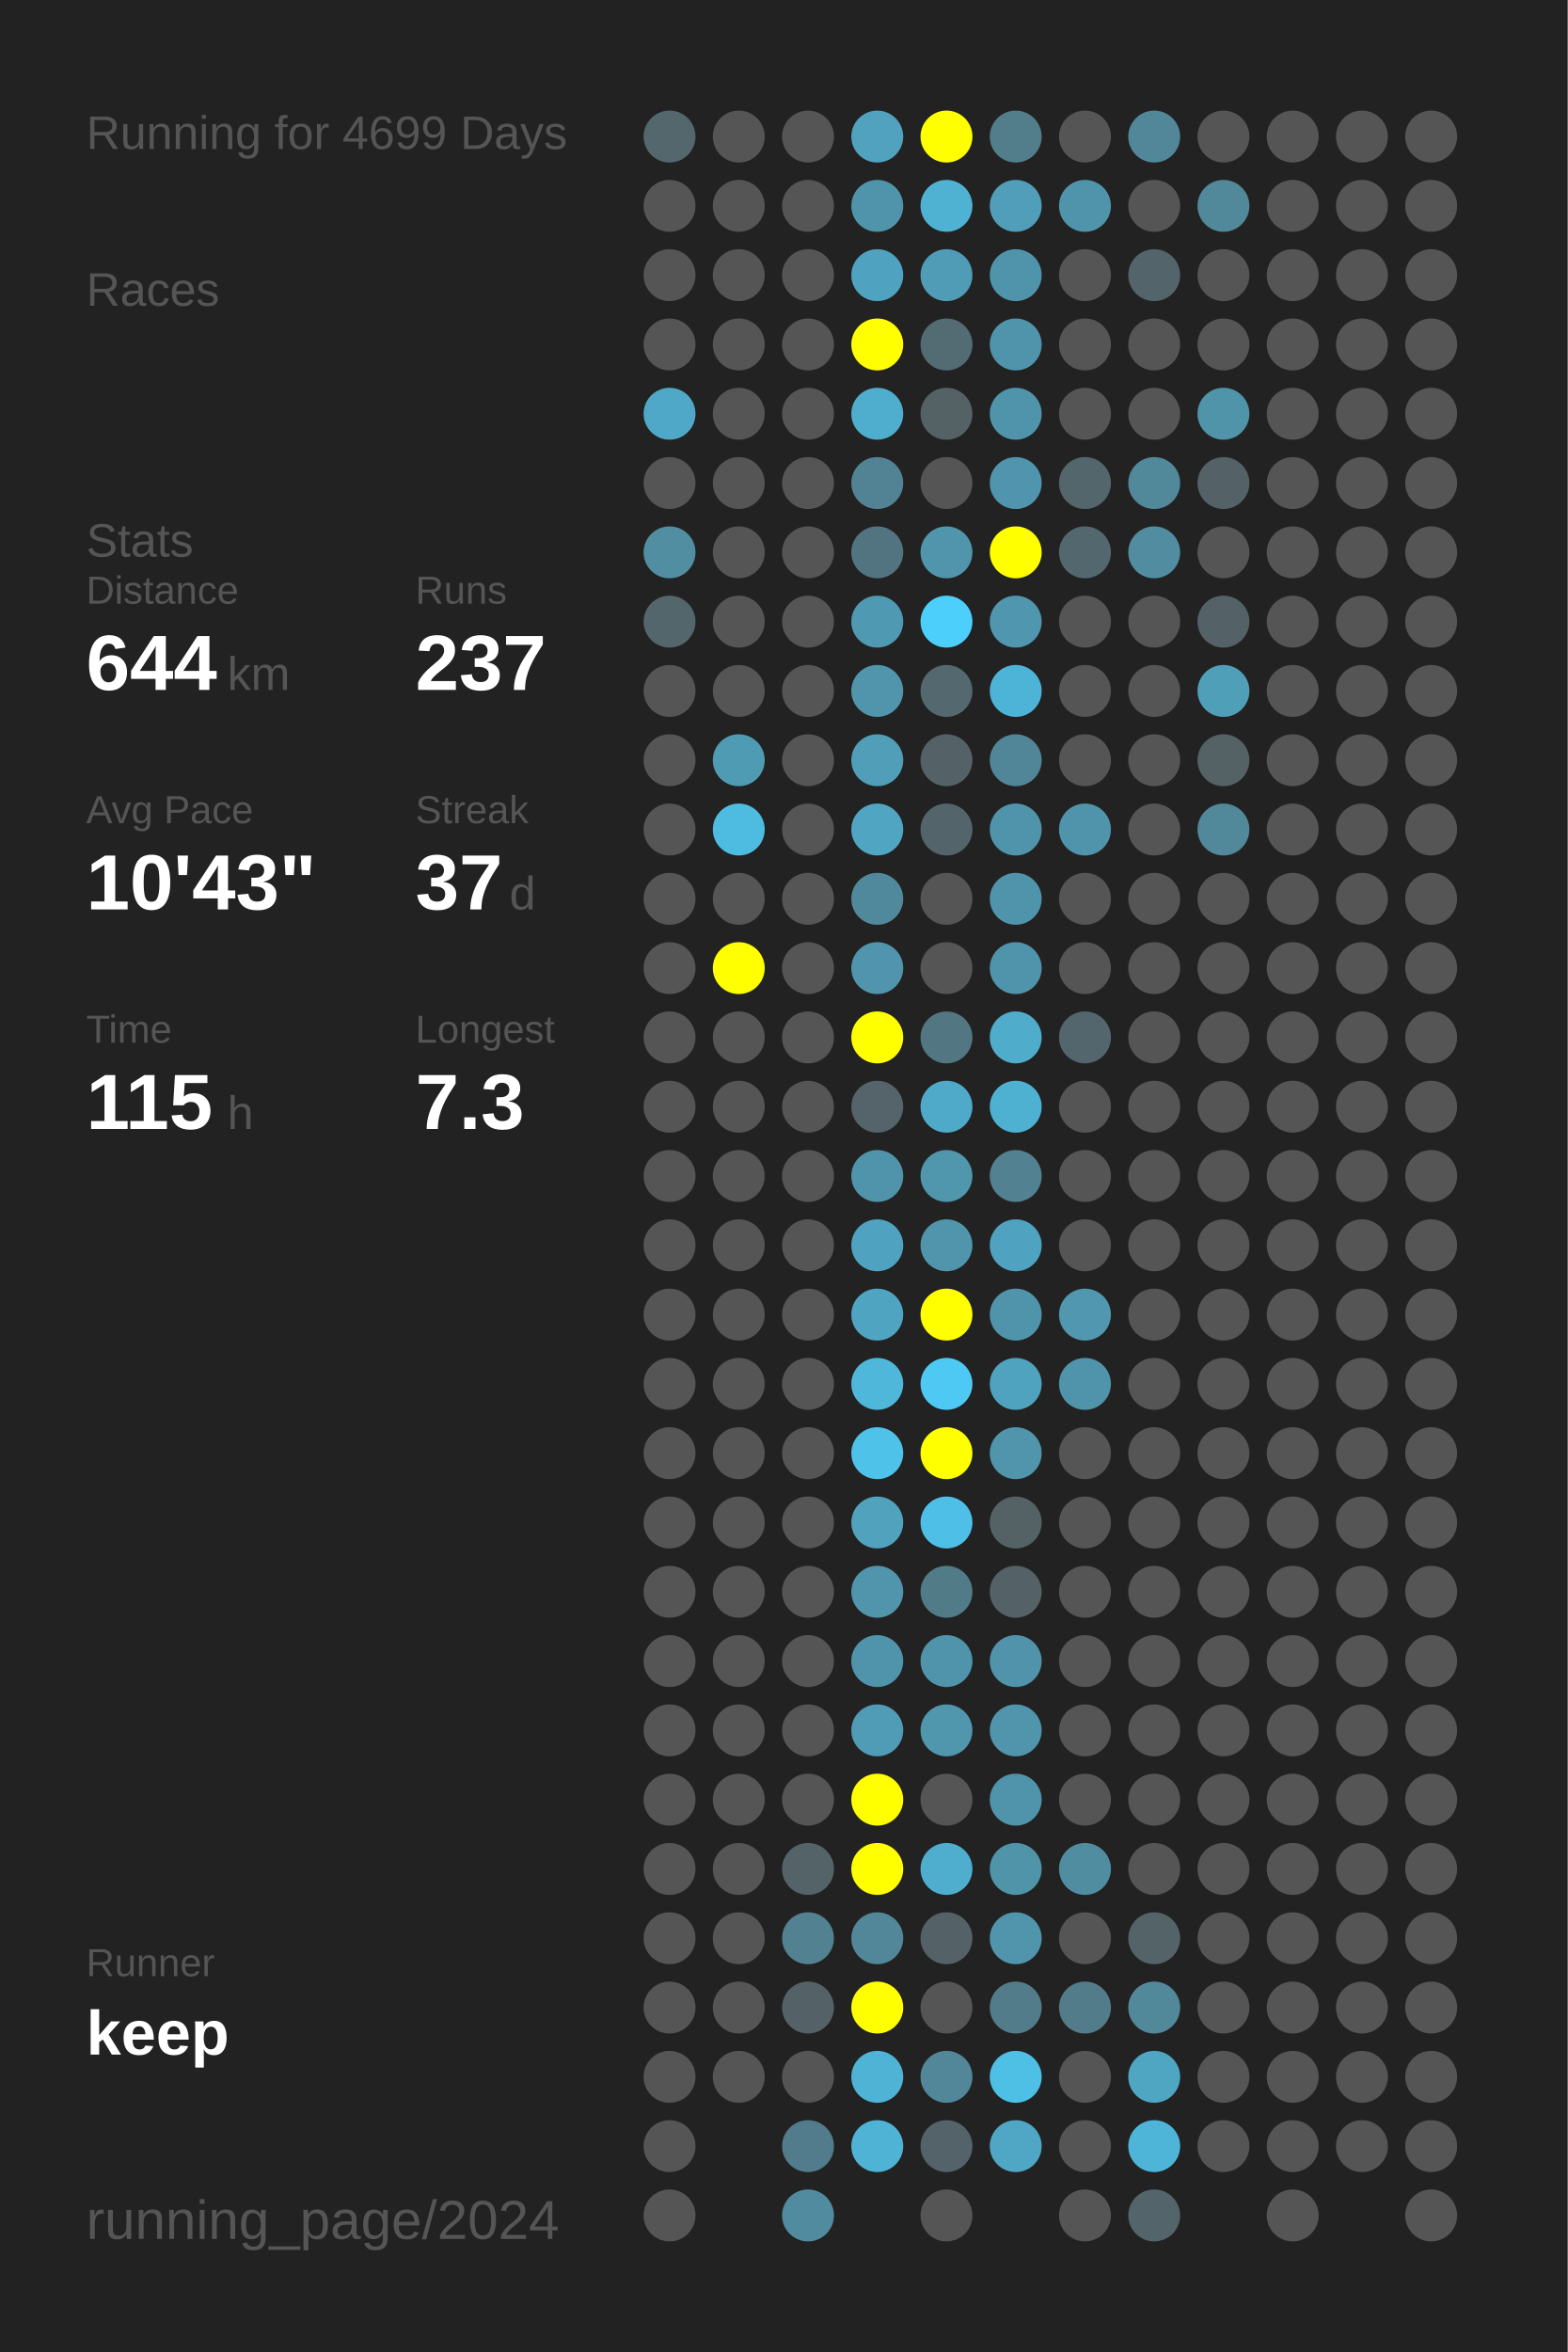
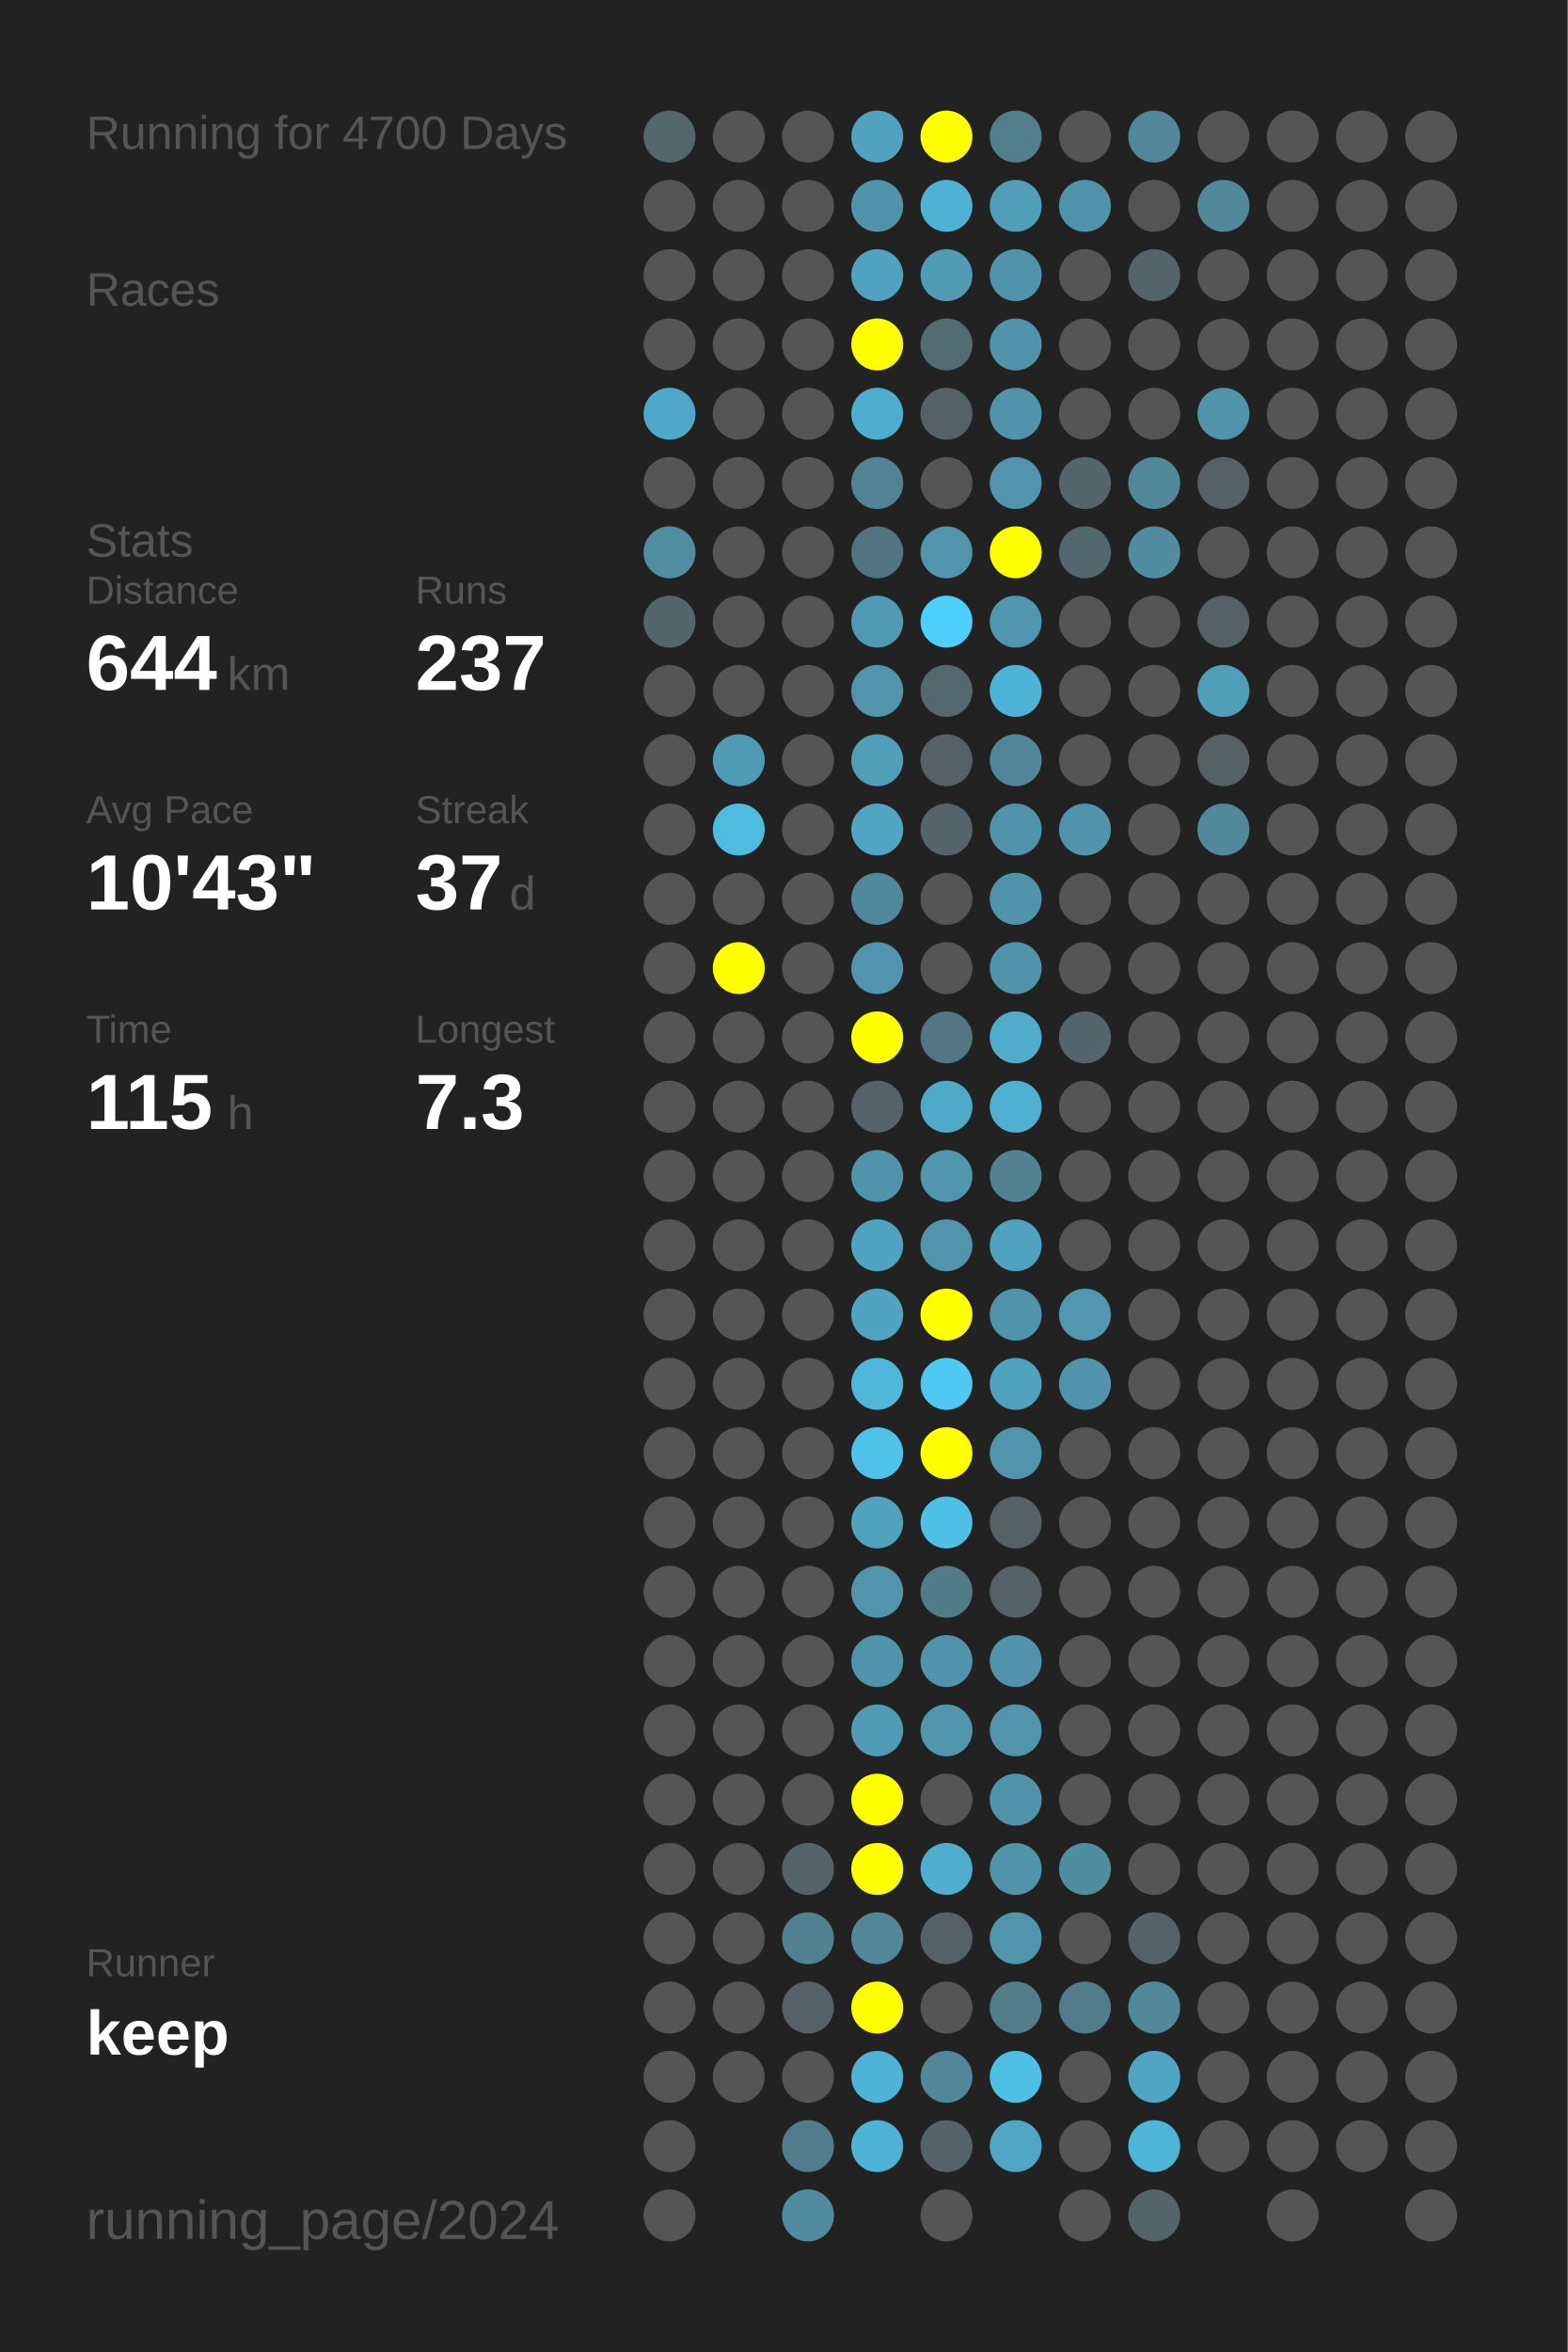
<svg xmlns="http://www.w3.org/2000/svg" baseProfile="full" height="300mm" version="1.1" viewBox="0,0,200,300" width="200mm">
  <defs />
  <rect fill="#222222" height="300" width="200" x="0" y="0" />
-   <text fill="#555555" style="font-size:6px; font-family:Arial;" x="11" y="19">Running for 4699 Days</text>
+   <text fill="#555555" style="font-size:6px; font-family:Arial;" x="11" y="19">Running for 4700 Days</text>
  <text fill="#555555" style="font-size:6px; font-family:Arial;" x="11" y="39">Races</text>
  <text fill="#555555" style="font-size:6px; font-family:Arial;" x="11" y="71">Stats</text>
  <text fill="#555555" style="font-size:5px; font-family:Arial;" x="11" y="77">Distance</text>
  <text fill="#FFFFFF" style="font-size:10px; font-family:Arial; font-weight:bold;" x="11" y="88">644</text>
  <text fill="#555555" style="font-size:6px; font-family:Arial;" x="29" y="88">km</text>
  <text fill="#555555" style="font-size:5px; font-family:Arial;" x="53" y="77">Runs</text>
  <text fill="#FFFFFF" style="font-size:10px; font-family:Arial; font-weight:bold;" x="53" y="88">237</text>
  <text fill="#555555" style="font-size:5px; font-family:Arial;" x="11" y="105">Avg Pace</text>
  <text fill="#FFFFFF" style="font-size:10px; font-family:Arial; font-weight:bold;" x="11" y="116">10'43"</text>
  <text fill="#555555" style="font-size:5px; font-family:Arial;" x="53" y="105">Streak</text>
  <text fill="#FFFFFF" style="font-size:10px; font-family:Arial; font-weight:bold;" x="53" y="116">37</text>
  <text fill="#555555" style="font-size:6px; font-family:Arial;" x="65" y="116">d</text>
  <text fill="#555555" style="font-size:5px; font-family:Arial;" x="11" y="133">Time</text>
  <text fill="#FFFFFF" style="font-size:10px; font-family:Arial; font-weight:bold;" x="11" y="144">115</text>
  <text fill="#555555" style="font-size:6px; font-family:Arial;" x="29" y="144">h</text>
  <text fill="#555555" style="font-size:5px; font-family:Arial;" x="53" y="133">Longest</text>
  <text fill="#FFFFFF" style="font-size:10px; font-family:Arial; font-weight:bold;" x="53" y="144">7.3</text>
  <text fill="#555555" style="font-size:5px; font-family:Arial;" x="11" y="252.065">Runner</text>
  <text fill="#FFFFFF" style="font-size:8px; font-family:Arial; font-weight:bold;" x="11" y="262.065">keep</text>
  <text fill="#555555" style="font-size:7px; font-family:Arial;" x="11" y="285.581">running_page/2024</text>
  <circle cx="85.417" cy="17.419" fill="#53676d" r="3.312" />
  <circle cx="85.417" cy="26.258" fill="#555555" r="3.312" />
  <circle cx="85.417" cy="35.097" fill="#555555" r="3.312" />
  <circle cx="85.417" cy="43.935" fill="#555555" r="3.312" />
  <circle cx="85.417" cy="52.774" fill="#4fa8c7" r="3.312" />
  <circle cx="85.417" cy="61.613" fill="#555555" r="3.312" />
  <circle cx="85.417" cy="70.452" fill="#518ea2" r="3.312" />
  <circle cx="85.417" cy="79.29" fill="#53666c" r="3.312" />
  <circle cx="85.417" cy="88.129" fill="#555555" r="3.312" />
  <circle cx="85.417" cy="96.968" fill="#555555" r="3.312" />
  <circle cx="85.417" cy="105.806" fill="#555555" r="3.312" />
  <circle cx="85.417" cy="114.645" fill="#555555" r="3.312" />
  <circle cx="85.417" cy="123.484" fill="#555555" r="3.312" />
  <circle cx="85.417" cy="132.323" fill="#555555" r="3.312" />
  <circle cx="85.417" cy="141.161" fill="#555555" r="3.312" />
  <circle cx="85.417" cy="150" fill="#555555" r="3.312" />
  <circle cx="85.417" cy="158.839" fill="#555555" r="3.312" />
  <circle cx="85.417" cy="167.677" fill="#555555" r="3.312" />
  <circle cx="85.417" cy="176.516" fill="#555555" r="3.312" />
  <circle cx="85.417" cy="185.355" fill="#555555" r="3.312" />
  <circle cx="85.417" cy="194.194" fill="#555555" r="3.312" />
  <circle cx="85.417" cy="203.032" fill="#555555" r="3.312" />
  <circle cx="85.417" cy="211.871" fill="#555555" r="3.312" />
  <circle cx="85.417" cy="220.71" fill="#555555" r="3.312" />
  <circle cx="85.417" cy="229.548" fill="#555555" r="3.312" />
  <circle cx="85.417" cy="238.387" fill="#555555" r="3.312" />
  <circle cx="85.417" cy="247.226" fill="#555555" r="3.312" />
  <circle cx="85.417" cy="256.065" fill="#555555" r="3.312" />
  <circle cx="85.417" cy="264.903" fill="#555555" r="3.312" />
  <circle cx="85.417" cy="273.742" fill="#555555" r="3.312" />
  <circle cx="85.417" cy="282.581" fill="#555555" r="3.312" />
  <circle cx="94.25" cy="17.419" fill="#555555" r="3.312" />
  <circle cx="94.25" cy="26.258" fill="#555555" r="3.312" />
  <circle cx="94.25" cy="35.097" fill="#555555" r="3.312" />
  <circle cx="94.25" cy="43.935" fill="#555555" r="3.312" />
  <circle cx="94.25" cy="52.774" fill="#555555" r="3.312" />
  <circle cx="94.25" cy="61.613" fill="#555555" r="3.312" />
  <circle cx="94.25" cy="70.452" fill="#555555" r="3.312" />
  <circle cx="94.25" cy="79.29" fill="#555555" r="3.312" />
  <circle cx="94.25" cy="88.129" fill="#555555" r="3.312" />
  <circle cx="94.25" cy="96.968" fill="#509bb4" r="3.312" />
  <circle cx="94.25" cy="105.806" fill="#4ebbe0" r="3.312" />
  <circle cx="94.25" cy="114.645" fill="#555555" r="3.312" />
  <circle cx="94.25" cy="123.484" fill="#FFFF00" r="3.312" />
  <circle cx="94.25" cy="132.323" fill="#555555" r="3.312" />
  <circle cx="94.25" cy="141.161" fill="#555555" r="3.312" />
  <circle cx="94.25" cy="150" fill="#555555" r="3.312" />
  <circle cx="94.25" cy="158.839" fill="#555555" r="3.312" />
  <circle cx="94.25" cy="167.677" fill="#555555" r="3.312" />
  <circle cx="94.25" cy="176.516" fill="#555555" r="3.312" />
  <circle cx="94.25" cy="185.355" fill="#555555" r="3.312" />
  <circle cx="94.25" cy="194.194" fill="#555555" r="3.312" />
  <circle cx="94.25" cy="203.032" fill="#555555" r="3.312" />
  <circle cx="94.25" cy="211.871" fill="#555555" r="3.312" />
  <circle cx="94.25" cy="220.71" fill="#555555" r="3.312" />
  <circle cx="94.25" cy="229.548" fill="#555555" r="3.312" />
  <circle cx="94.25" cy="238.387" fill="#555555" r="3.312" />
  <circle cx="94.25" cy="247.226" fill="#555555" r="3.312" />
  <circle cx="94.25" cy="256.065" fill="#555555" r="3.312" />
  <circle cx="94.25" cy="264.903" fill="#555555" r="3.312" />
  <circle cx="103.083" cy="17.419" fill="#555555" r="3.312" />
  <circle cx="103.083" cy="26.258" fill="#555555" r="3.312" />
  <circle cx="103.083" cy="35.097" fill="#555555" r="3.312" />
  <circle cx="103.083" cy="43.935" fill="#555555" r="3.312" />
  <circle cx="103.083" cy="52.774" fill="#555555" r="3.312" />
  <circle cx="103.083" cy="61.613" fill="#555555" r="3.312" />
  <circle cx="103.083" cy="70.452" fill="#555555" r="3.312" />
  <circle cx="103.083" cy="79.29" fill="#555555" r="3.312" />
  <circle cx="103.083" cy="88.129" fill="#555555" r="3.312" />
  <circle cx="103.083" cy="96.968" fill="#555555" r="3.312" />
  <circle cx="103.083" cy="105.806" fill="#555555" r="3.312" />
  <circle cx="103.083" cy="114.645" fill="#555555" r="3.312" />
  <circle cx="103.083" cy="123.484" fill="#555555" r="3.312" />
  <circle cx="103.083" cy="132.323" fill="#555555" r="3.312" />
  <circle cx="103.083" cy="141.161" fill="#555555" r="3.312" />
  <circle cx="103.083" cy="150" fill="#555555" r="3.312" />
  <circle cx="103.083" cy="158.839" fill="#555555" r="3.312" />
  <circle cx="103.083" cy="167.677" fill="#555555" r="3.312" />
  <circle cx="103.083" cy="176.516" fill="#555555" r="3.312" />
  <circle cx="103.083" cy="185.355" fill="#555555" r="3.312" />
  <circle cx="103.083" cy="194.194" fill="#555555" r="3.312" />
  <circle cx="103.083" cy="203.032" fill="#555555" r="3.312" />
  <circle cx="103.083" cy="211.871" fill="#555555" r="3.312" />
  <circle cx="103.083" cy="220.71" fill="#555555" r="3.312" />
  <circle cx="103.083" cy="229.548" fill="#555555" r="3.312" />
  <circle cx="103.083" cy="238.387" fill="#546368" r="3.312" />
  <circle cx="103.083" cy="247.226" fill="#528191" r="3.312" />
  <circle cx="103.083" cy="256.065" fill="#546166" r="3.312" />
  <circle cx="103.083" cy="264.903" fill="#555555" r="3.312" />
  <circle cx="103.083" cy="273.742" fill="#527c8b" r="3.312" />
  <circle cx="103.083" cy="282.581" fill="#518b9f" r="3.312" />
  <circle cx="111.917" cy="17.419" fill="#50a2be" r="3.312" />
  <circle cx="111.917" cy="26.258" fill="#5094ab" r="3.312" />
  <circle cx="111.917" cy="35.097" fill="#4fa3c0" r="3.312" />
  <circle cx="111.917" cy="43.935" fill="#FFFF00" r="3.312" />
  <circle cx="111.917" cy="52.774" fill="#4fadcd" r="3.312" />
  <circle cx="111.917" cy="61.613" fill="#528394" r="3.312" />
  <circle cx="111.917" cy="70.452" fill="#527480" r="3.312" />
  <circle cx="111.917" cy="79.29" fill="#5099b2" r="3.312" />
  <circle cx="111.917" cy="88.129" fill="#5095ac" r="3.312" />
  <circle cx="111.917" cy="96.968" fill="#509eb8" r="3.312" />
  <circle cx="111.917" cy="105.806" fill="#4fa5c2" r="3.312" />
  <circle cx="111.917" cy="114.645" fill="#51899c" r="3.312" />
  <circle cx="111.917" cy="123.484" fill="#5095ad" r="3.312" />
  <circle cx="111.917" cy="132.323" fill="#FFFF00" r="3.312" />
  <circle cx="111.917" cy="141.161" fill="#54646a" r="3.312" />
  <circle cx="111.917" cy="150" fill="#5094ab" r="3.312" />
  <circle cx="111.917" cy="158.839" fill="#4fa3c0" r="3.312" />
  <circle cx="111.917" cy="167.677" fill="#4fa5c1" r="3.312" />
  <circle cx="111.917" cy="176.516" fill="#4eb7da" r="3.312" />
  <circle cx="111.917" cy="185.355" fill="#4ec2e9" r="3.312" />
  <circle cx="111.917" cy="194.194" fill="#50a2bd" r="3.312" />
  <circle cx="111.917" cy="203.032" fill="#5095ac" r="3.312" />
  <circle cx="111.917" cy="211.871" fill="#5094ab" r="3.312" />
  <circle cx="111.917" cy="220.71" fill="#509bb5" r="3.312" />
  <circle cx="111.917" cy="229.548" fill="#FFFF00" r="3.312" />
  <circle cx="111.917" cy="238.387" fill="#FFFF00" r="3.312" />
  <circle cx="111.917" cy="247.226" fill="#518799" r="3.312" />
  <circle cx="111.917" cy="256.065" fill="#FFFF00" r="3.312" />
  <circle cx="111.917" cy="264.903" fill="#4eb3d5" r="3.312" />
  <circle cx="111.917" cy="273.742" fill="#4eb3d4" r="3.312" />
  <circle cx="120.75" cy="17.419" fill="#FFFF00" r="3.312" />
  <circle cx="120.75" cy="26.258" fill="#4fb2d3" r="3.312" />
  <circle cx="120.75" cy="35.097" fill="#509bb5" r="3.312" />
  <circle cx="120.75" cy="43.935" fill="#536c74" r="3.312" />
  <circle cx="120.75" cy="52.774" fill="#546266" r="3.312" />
  <circle cx="120.75" cy="61.613" fill="#555555" r="3.312" />
  <circle cx="120.75" cy="70.452" fill="#5095ac" r="3.312" />
  <circle cx="120.75" cy="79.29" fill="#4dcffb" r="3.312" />
  <circle cx="120.75" cy="88.129" fill="#53686f" r="3.312" />
  <circle cx="120.75" cy="96.968" fill="#546267" r="3.312" />
  <circle cx="120.75" cy="105.806" fill="#53656b" r="3.312" />
  <circle cx="120.75" cy="114.645" fill="#555555" r="3.312" />
  <circle cx="120.75" cy="123.484" fill="#555555" r="3.312" />
  <circle cx="120.75" cy="132.323" fill="#527682" r="3.312" />
  <circle cx="120.75" cy="141.161" fill="#4faac9" r="3.312" />
  <circle cx="120.75" cy="150" fill="#5096ad" r="3.312" />
  <circle cx="120.75" cy="158.839" fill="#5095ac" r="3.312" />
  <circle cx="120.75" cy="167.677" fill="#FFFF00" r="3.312" />
  <circle cx="120.75" cy="176.516" fill="#4dc9f4" r="3.312" />
  <circle cx="120.75" cy="185.355" fill="#FFFF00" r="3.312" />
  <circle cx="120.75" cy="194.194" fill="#4ebfe6" r="3.312" />
  <circle cx="120.75" cy="203.032" fill="#527b88" r="3.312" />
  <circle cx="120.75" cy="211.871" fill="#5094ab" r="3.312" />
  <circle cx="120.75" cy="220.71" fill="#5096ad" r="3.312" />
  <circle cx="120.75" cy="229.548" fill="#555555" r="3.312" />
  <circle cx="120.75" cy="238.387" fill="#4faece" r="3.312" />
  <circle cx="120.75" cy="247.226" fill="#546267" r="3.312" />
  <circle cx="120.75" cy="256.065" fill="#555555" r="3.312" />
  <circle cx="120.75" cy="264.903" fill="#518799" r="3.312" />
  <circle cx="120.75" cy="273.742" fill="#546369" r="3.312" />
  <circle cx="120.75" cy="282.581" fill="#555555" r="3.312" />
  <circle cx="129.583" cy="17.419" fill="#527d8b" r="3.312" />
  <circle cx="129.583" cy="26.258" fill="#509eb9" r="3.312" />
  <circle cx="129.583" cy="35.097" fill="#5094ab" r="3.312" />
  <circle cx="129.583" cy="43.935" fill="#5094ab" r="3.312" />
  <circle cx="129.583" cy="52.774" fill="#5094ab" r="3.312" />
  <circle cx="129.583" cy="61.613" fill="#5095ad" r="3.312" />
  <circle cx="129.583" cy="70.452" fill="#FFFF00" r="3.312" />
  <circle cx="129.583" cy="79.29" fill="#5096ae" r="3.312" />
  <circle cx="129.583" cy="88.129" fill="#4eb4d7" r="3.312" />
  <circle cx="129.583" cy="96.968" fill="#518698" r="3.312" />
  <circle cx="129.583" cy="105.806" fill="#5094ab" r="3.312" />
  <circle cx="129.583" cy="114.645" fill="#5094ab" r="3.312" />
  <circle cx="129.583" cy="123.484" fill="#5094ab" r="3.312" />
  <circle cx="129.583" cy="132.323" fill="#4faccb" r="3.312" />
  <circle cx="129.583" cy="141.161" fill="#4fb1d2" r="3.312" />
  <circle cx="129.583" cy="150" fill="#528191" r="3.312" />
  <circle cx="129.583" cy="158.839" fill="#4fa3c0" r="3.312" />
  <circle cx="129.583" cy="167.677" fill="#5094ab" r="3.312" />
  <circle cx="129.583" cy="176.516" fill="#4fa3bf" r="3.312" />
  <circle cx="129.583" cy="185.355" fill="#5095ac" r="3.312" />
  <circle cx="129.583" cy="194.194" fill="#546266" r="3.312" />
  <circle cx="129.583" cy="203.032" fill="#546267" r="3.312" />
  <circle cx="129.583" cy="211.871" fill="#5093aa" r="3.312" />
  <circle cx="129.583" cy="220.71" fill="#5095ac" r="3.312" />
  <circle cx="129.583" cy="229.548" fill="#5094ab" r="3.312" />
  <circle cx="129.583" cy="238.387" fill="#5094aa" r="3.312" />
  <circle cx="129.583" cy="247.226" fill="#5095ac" r="3.312" />
  <circle cx="129.583" cy="256.065" fill="#527c8a" r="3.312" />
  <circle cx="129.583" cy="264.903" fill="#4ebfe5" r="3.312" />
  <circle cx="129.583" cy="273.742" fill="#4fa7c5" r="3.312" />
  <circle cx="138.417" cy="17.419" fill="#555555" r="3.312" />
  <circle cx="138.417" cy="26.258" fill="#5094ab" r="3.312" />
  <circle cx="138.417" cy="35.097" fill="#555555" r="3.312" />
  <circle cx="138.417" cy="43.935" fill="#555555" r="3.312" />
  <circle cx="138.417" cy="52.774" fill="#555555" r="3.312" />
  <circle cx="138.417" cy="61.613" fill="#53666c" r="3.312" />
  <circle cx="138.417" cy="70.452" fill="#53676e" r="3.312" />
  <circle cx="138.417" cy="79.29" fill="#555555" r="3.312" />
  <circle cx="138.417" cy="88.129" fill="#555555" r="3.312" />
  <circle cx="138.417" cy="96.968" fill="#555555" r="3.312" />
  <circle cx="138.417" cy="105.806" fill="#5094ab" r="3.312" />
  <circle cx="138.417" cy="114.645" fill="#555555" r="3.312" />
  <circle cx="138.417" cy="123.484" fill="#555555" r="3.312" />
  <circle cx="138.417" cy="132.323" fill="#53666d" r="3.312" />
  <circle cx="138.417" cy="141.161" fill="#555555" r="3.312" />
  <circle cx="138.417" cy="150" fill="#555555" r="3.312" />
  <circle cx="138.417" cy="158.839" fill="#555555" r="3.312" />
  <circle cx="138.417" cy="167.677" fill="#5097af" r="3.312" />
  <circle cx="138.417" cy="176.516" fill="#5094ab" r="3.312" />
  <circle cx="138.417" cy="185.355" fill="#555555" r="3.312" />
  <circle cx="138.417" cy="194.194" fill="#555555" r="3.312" />
  <circle cx="138.417" cy="203.032" fill="#555555" r="3.312" />
  <circle cx="138.417" cy="211.871" fill="#555555" r="3.312" />
  <circle cx="138.417" cy="220.71" fill="#555555" r="3.312" />
  <circle cx="138.417" cy="229.548" fill="#555555" r="3.312" />
  <circle cx="138.417" cy="238.387" fill="#518da1" r="3.312" />
  <circle cx="138.417" cy="247.226" fill="#555555" r="3.312" />
  <circle cx="138.417" cy="256.065" fill="#527c8a" r="3.312" />
  <circle cx="138.417" cy="264.903" fill="#555555" r="3.312" />
  <circle cx="138.417" cy="273.742" fill="#555555" r="3.312" />
  <circle cx="138.417" cy="282.581" fill="#555555" r="3.312" />
  <circle cx="147.25" cy="17.419" fill="#518799" r="3.312" />
  <circle cx="147.25" cy="26.258" fill="#555555" r="3.312" />
  <circle cx="147.25" cy="35.097" fill="#53646a" r="3.312" />
  <circle cx="147.25" cy="43.935" fill="#555555" r="3.312" />
  <circle cx="147.25" cy="52.774" fill="#555555" r="3.312" />
  <circle cx="147.25" cy="61.613" fill="#51899b" r="3.312" />
  <circle cx="147.25" cy="70.452" fill="#518ca0" r="3.312" />
  <circle cx="147.25" cy="79.29" fill="#555555" r="3.312" />
  <circle cx="147.25" cy="88.129" fill="#555555" r="3.312" />
  <circle cx="147.25" cy="96.968" fill="#555555" r="3.312" />
  <circle cx="147.25" cy="105.806" fill="#555555" r="3.312" />
  <circle cx="147.25" cy="114.645" fill="#555555" r="3.312" />
  <circle cx="147.25" cy="123.484" fill="#555555" r="3.312" />
  <circle cx="147.25" cy="132.323" fill="#555555" r="3.312" />
  <circle cx="147.25" cy="141.161" fill="#555555" r="3.312" />
  <circle cx="147.25" cy="150" fill="#555555" r="3.312" />
  <circle cx="147.25" cy="158.839" fill="#555555" r="3.312" />
  <circle cx="147.25" cy="167.677" fill="#555555" r="3.312" />
  <circle cx="147.25" cy="176.516" fill="#555555" r="3.312" />
  <circle cx="147.25" cy="185.355" fill="#555555" r="3.312" />
  <circle cx="147.25" cy="194.194" fill="#555555" r="3.312" />
  <circle cx="147.25" cy="203.032" fill="#555555" r="3.312" />
  <circle cx="147.25" cy="211.871" fill="#555555" r="3.312" />
  <circle cx="147.25" cy="220.71" fill="#555555" r="3.312" />
  <circle cx="147.25" cy="229.548" fill="#555555" r="3.312" />
  <circle cx="147.25" cy="238.387" fill="#555555" r="3.312" />
  <circle cx="147.25" cy="247.226" fill="#546368" r="3.312" />
  <circle cx="147.25" cy="256.065" fill="#51889a" r="3.312" />
  <circle cx="147.25" cy="264.903" fill="#4fa6c3" r="3.312" />
  <circle cx="147.25" cy="273.742" fill="#4eb5d8" r="3.312" />
  <circle cx="147.25" cy="282.581" fill="#53646a" r="3.312" />
  <circle cx="156.083" cy="17.419" fill="#555555" r="3.312" />
  <circle cx="156.083" cy="26.258" fill="#51889a" r="3.312" />
  <circle cx="156.083" cy="35.097" fill="#555555" r="3.312" />
  <circle cx="156.083" cy="43.935" fill="#555555" r="3.312" />
  <circle cx="156.083" cy="52.774" fill="#5094aa" r="3.312" />
  <circle cx="156.083" cy="61.613" fill="#546166" r="3.312" />
  <circle cx="156.083" cy="70.452" fill="#555555" r="3.312" />
  <circle cx="156.083" cy="79.29" fill="#546267" r="3.312" />
  <circle cx="156.083" cy="88.129" fill="#509fb9" r="3.312" />
  <circle cx="156.083" cy="96.968" fill="#546266" r="3.312" />
  <circle cx="156.083" cy="105.806" fill="#51889a" r="3.312" />
  <circle cx="156.083" cy="114.645" fill="#555555" r="3.312" />
  <circle cx="156.083" cy="123.484" fill="#555555" r="3.312" />
  <circle cx="156.083" cy="132.323" fill="#555555" r="3.312" />
  <circle cx="156.083" cy="141.161" fill="#555555" r="3.312" />
  <circle cx="156.083" cy="150" fill="#555555" r="3.312" />
  <circle cx="156.083" cy="158.839" fill="#555555" r="3.312" />
  <circle cx="156.083" cy="167.677" fill="#555555" r="3.312" />
  <circle cx="156.083" cy="176.516" fill="#555555" r="3.312" />
  <circle cx="156.083" cy="185.355" fill="#555555" r="3.312" />
  <circle cx="156.083" cy="194.194" fill="#555555" r="3.312" />
  <circle cx="156.083" cy="203.032" fill="#555555" r="3.312" />
  <circle cx="156.083" cy="211.871" fill="#555555" r="3.312" />
  <circle cx="156.083" cy="220.71" fill="#555555" r="3.312" />
  <circle cx="156.083" cy="229.548" fill="#555555" r="3.312" />
  <circle cx="156.083" cy="238.387" fill="#555555" r="3.312" />
  <circle cx="156.083" cy="247.226" fill="#555555" r="3.312" />
  <circle cx="156.083" cy="256.065" fill="#555555" r="3.312" />
  <circle cx="156.083" cy="264.903" fill="#555555" r="3.312" />
  <circle cx="156.083" cy="273.742" fill="#555555" r="3.312" />
  <circle cx="164.917" cy="17.419" fill="#555555" r="3.312" />
  <circle cx="164.917" cy="26.258" fill="#555555" r="3.312" />
  <circle cx="164.917" cy="35.097" fill="#555555" r="3.312" />
  <circle cx="164.917" cy="43.935" fill="#555555" r="3.312" />
  <circle cx="164.917" cy="52.774" fill="#555555" r="3.312" />
  <circle cx="164.917" cy="61.613" fill="#555555" r="3.312" />
  <circle cx="164.917" cy="70.452" fill="#555555" r="3.312" />
  <circle cx="164.917" cy="79.29" fill="#555555" r="3.312" />
  <circle cx="164.917" cy="88.129" fill="#555555" r="3.312" />
  <circle cx="164.917" cy="96.968" fill="#555555" r="3.312" />
  <circle cx="164.917" cy="105.806" fill="#555555" r="3.312" />
  <circle cx="164.917" cy="114.645" fill="#555555" r="3.312" />
  <circle cx="164.917" cy="123.484" fill="#555555" r="3.312" />
  <circle cx="164.917" cy="132.323" fill="#555555" r="3.312" />
  <circle cx="164.917" cy="141.161" fill="#555555" r="3.312" />
  <circle cx="164.917" cy="150" fill="#555555" r="3.312" />
  <circle cx="164.917" cy="158.839" fill="#555555" r="3.312" />
  <circle cx="164.917" cy="167.677" fill="#555555" r="3.312" />
  <circle cx="164.917" cy="176.516" fill="#555555" r="3.312" />
  <circle cx="164.917" cy="185.355" fill="#555555" r="3.312" />
  <circle cx="164.917" cy="194.194" fill="#555555" r="3.312" />
  <circle cx="164.917" cy="203.032" fill="#555555" r="3.312" />
  <circle cx="164.917" cy="211.871" fill="#555555" r="3.312" />
  <circle cx="164.917" cy="220.71" fill="#555555" r="3.312" />
  <circle cx="164.917" cy="229.548" fill="#555555" r="3.312" />
  <circle cx="164.917" cy="238.387" fill="#555555" r="3.312" />
  <circle cx="164.917" cy="247.226" fill="#555555" r="3.312" />
  <circle cx="164.917" cy="256.065" fill="#555555" r="3.312" />
  <circle cx="164.917" cy="264.903" fill="#555555" r="3.312" />
  <circle cx="164.917" cy="273.742" fill="#555555" r="3.312" />
  <circle cx="164.917" cy="282.581" fill="#555555" r="3.312" />
  <circle cx="173.75" cy="17.419" fill="#555555" r="3.312" />
  <circle cx="173.75" cy="26.258" fill="#555555" r="3.312" />
  <circle cx="173.75" cy="35.097" fill="#555555" r="3.312" />
  <circle cx="173.75" cy="43.935" fill="#555555" r="3.312" />
  <circle cx="173.75" cy="52.774" fill="#555555" r="3.312" />
  <circle cx="173.75" cy="61.613" fill="#555555" r="3.312" />
  <circle cx="173.75" cy="70.452" fill="#555555" r="3.312" />
  <circle cx="173.75" cy="79.29" fill="#555555" r="3.312" />
  <circle cx="173.75" cy="88.129" fill="#555555" r="3.312" />
  <circle cx="173.75" cy="96.968" fill="#555555" r="3.312" />
  <circle cx="173.75" cy="105.806" fill="#555555" r="3.312" />
  <circle cx="173.75" cy="114.645" fill="#555555" r="3.312" />
  <circle cx="173.75" cy="123.484" fill="#555555" r="3.312" />
  <circle cx="173.75" cy="132.323" fill="#555555" r="3.312" />
  <circle cx="173.75" cy="141.161" fill="#555555" r="3.312" />
  <circle cx="173.75" cy="150" fill="#555555" r="3.312" />
  <circle cx="173.75" cy="158.839" fill="#555555" r="3.312" />
  <circle cx="173.75" cy="167.677" fill="#555555" r="3.312" />
  <circle cx="173.75" cy="176.516" fill="#555555" r="3.312" />
  <circle cx="173.75" cy="185.355" fill="#555555" r="3.312" />
  <circle cx="173.75" cy="194.194" fill="#555555" r="3.312" />
  <circle cx="173.75" cy="203.032" fill="#555555" r="3.312" />
  <circle cx="173.75" cy="211.871" fill="#555555" r="3.312" />
  <circle cx="173.75" cy="220.71" fill="#555555" r="3.312" />
  <circle cx="173.75" cy="229.548" fill="#555555" r="3.312" />
  <circle cx="173.75" cy="238.387" fill="#555555" r="3.312" />
  <circle cx="173.75" cy="247.226" fill="#555555" r="3.312" />
  <circle cx="173.75" cy="256.065" fill="#555555" r="3.312" />
  <circle cx="173.75" cy="264.903" fill="#555555" r="3.312" />
  <circle cx="173.75" cy="273.742" fill="#555555" r="3.312" />
  <circle cx="182.583" cy="17.419" fill="#555555" r="3.312" />
  <circle cx="182.583" cy="26.258" fill="#555555" r="3.312" />
  <circle cx="182.583" cy="35.097" fill="#555555" r="3.312" />
  <circle cx="182.583" cy="43.935" fill="#555555" r="3.312" />
  <circle cx="182.583" cy="52.774" fill="#555555" r="3.312" />
  <circle cx="182.583" cy="61.613" fill="#555555" r="3.312" />
  <circle cx="182.583" cy="70.452" fill="#555555" r="3.312" />
  <circle cx="182.583" cy="79.29" fill="#555555" r="3.312" />
  <circle cx="182.583" cy="88.129" fill="#555555" r="3.312" />
  <circle cx="182.583" cy="96.968" fill="#555555" r="3.312" />
  <circle cx="182.583" cy="105.806" fill="#555555" r="3.312" />
  <circle cx="182.583" cy="114.645" fill="#555555" r="3.312" />
  <circle cx="182.583" cy="123.484" fill="#555555" r="3.312" />
  <circle cx="182.583" cy="132.323" fill="#555555" r="3.312" />
  <circle cx="182.583" cy="141.161" fill="#555555" r="3.312" />
  <circle cx="182.583" cy="150" fill="#555555" r="3.312" />
  <circle cx="182.583" cy="158.839" fill="#555555" r="3.312" />
  <circle cx="182.583" cy="167.677" fill="#555555" r="3.312" />
  <circle cx="182.583" cy="176.516" fill="#555555" r="3.312" />
  <circle cx="182.583" cy="185.355" fill="#555555" r="3.312" />
  <circle cx="182.583" cy="194.194" fill="#555555" r="3.312" />
  <circle cx="182.583" cy="203.032" fill="#555555" r="3.312" />
  <circle cx="182.583" cy="211.871" fill="#555555" r="3.312" />
  <circle cx="182.583" cy="220.71" fill="#555555" r="3.312" />
  <circle cx="182.583" cy="229.548" fill="#555555" r="3.312" />
  <circle cx="182.583" cy="238.387" fill="#555555" r="3.312" />
  <circle cx="182.583" cy="247.226" fill="#555555" r="3.312" />
  <circle cx="182.583" cy="256.065" fill="#555555" r="3.312" />
  <circle cx="182.583" cy="264.903" fill="#555555" r="3.312" />
  <circle cx="182.583" cy="273.742" fill="#555555" r="3.312" />
  <circle cx="182.583" cy="282.581" fill="#555555" r="3.312" />
</svg>
